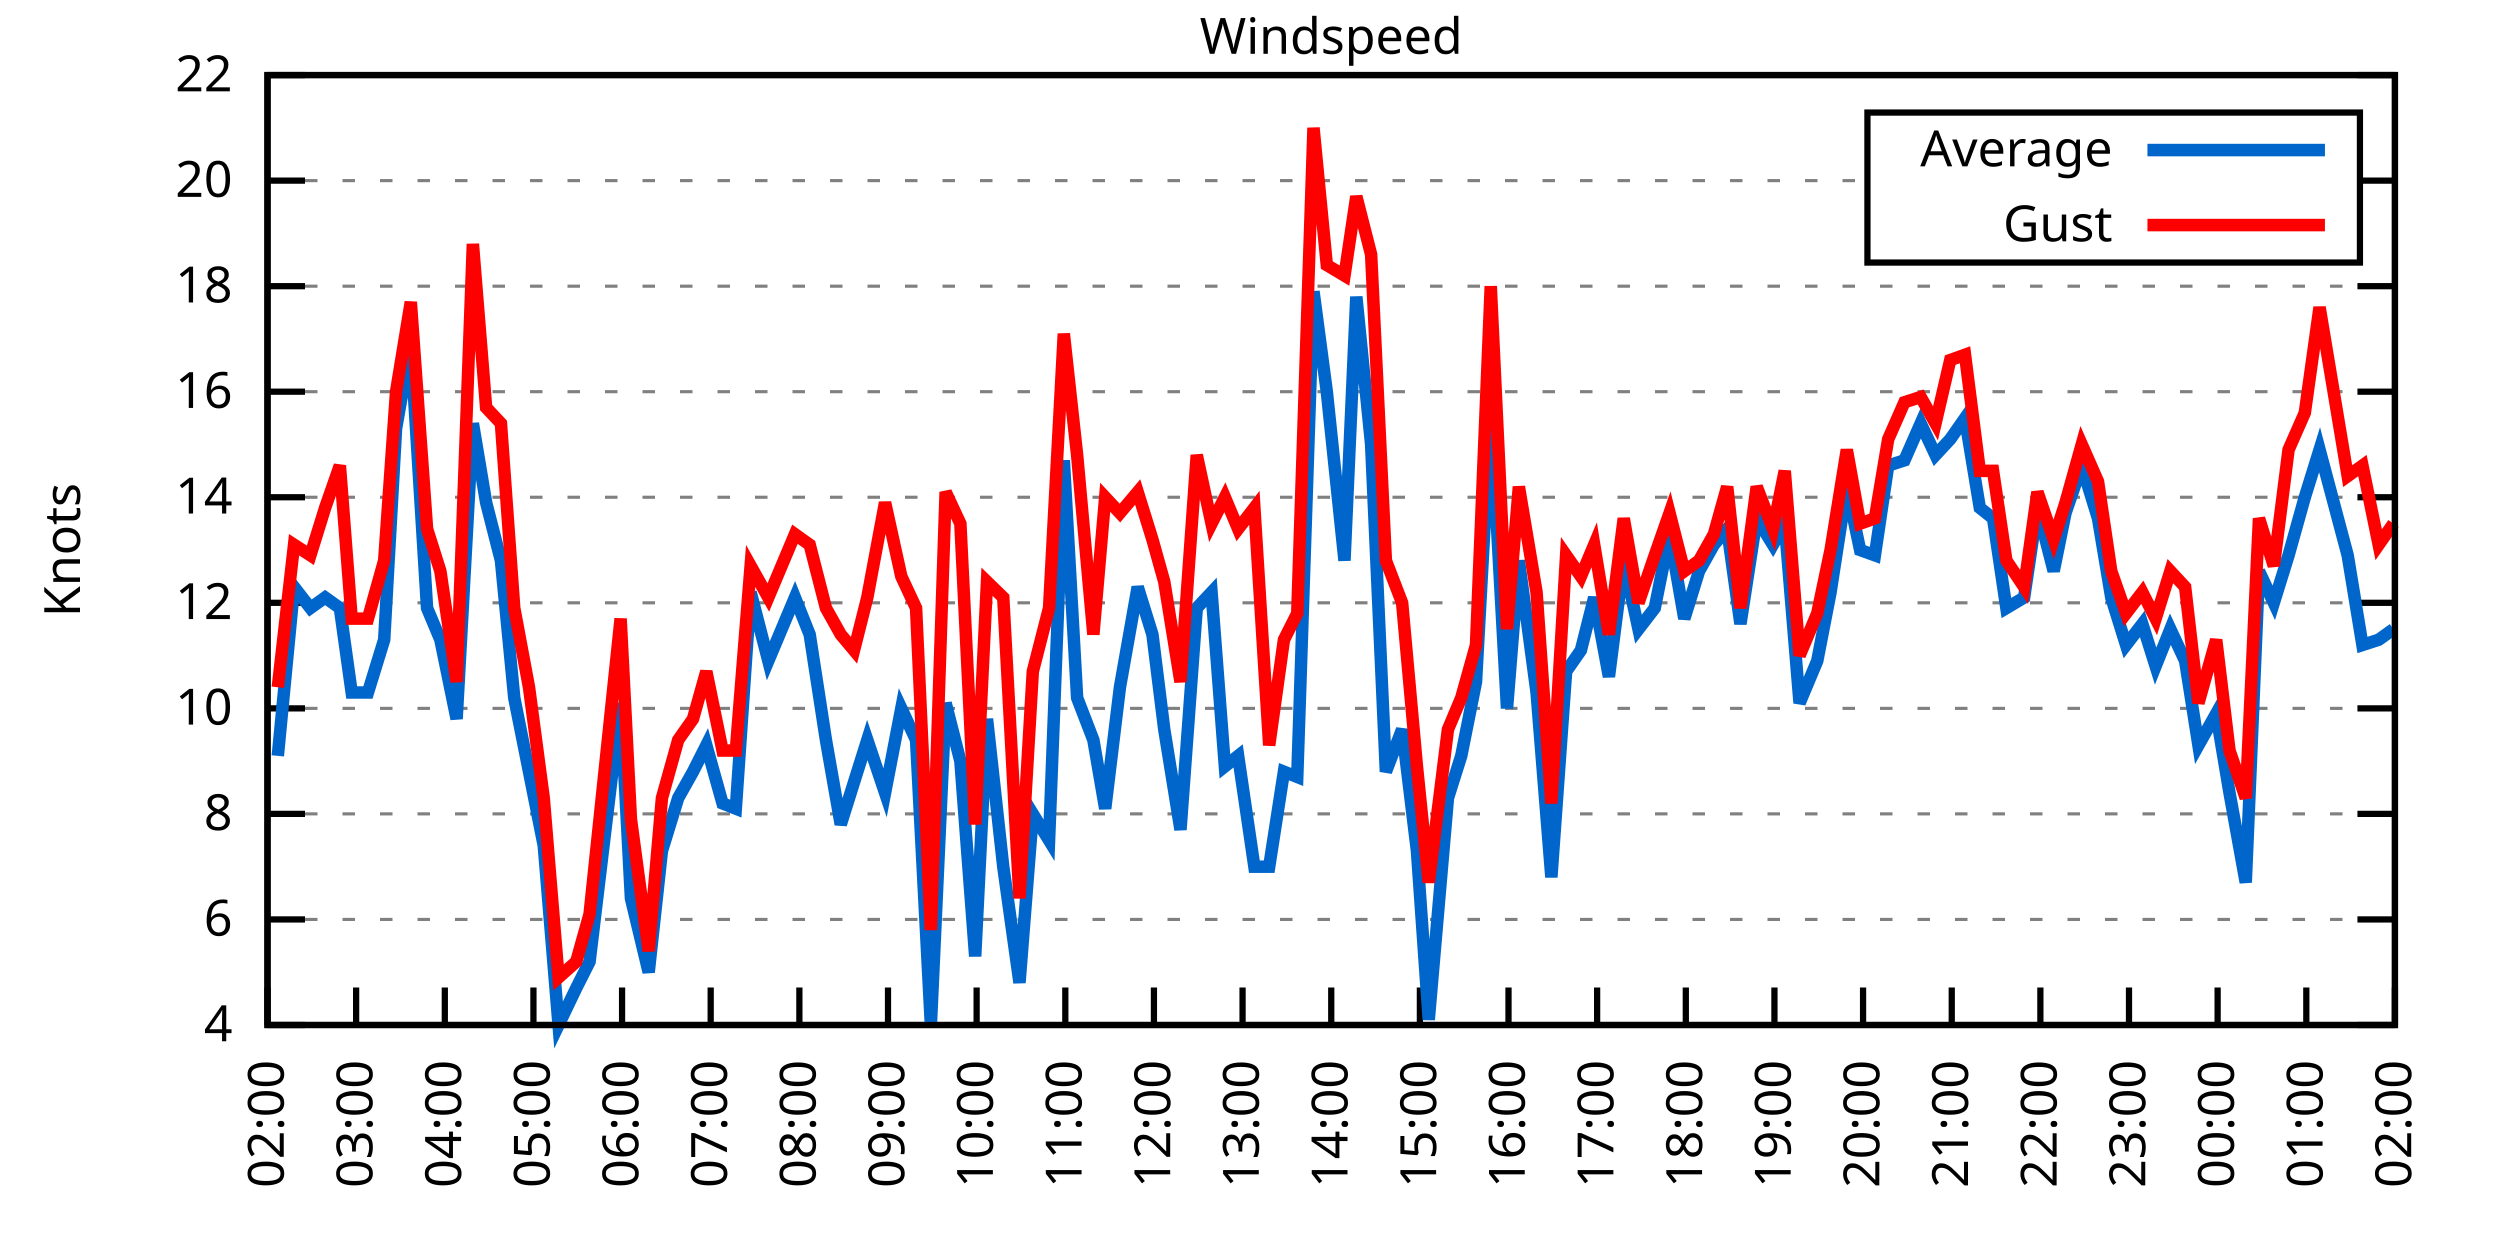
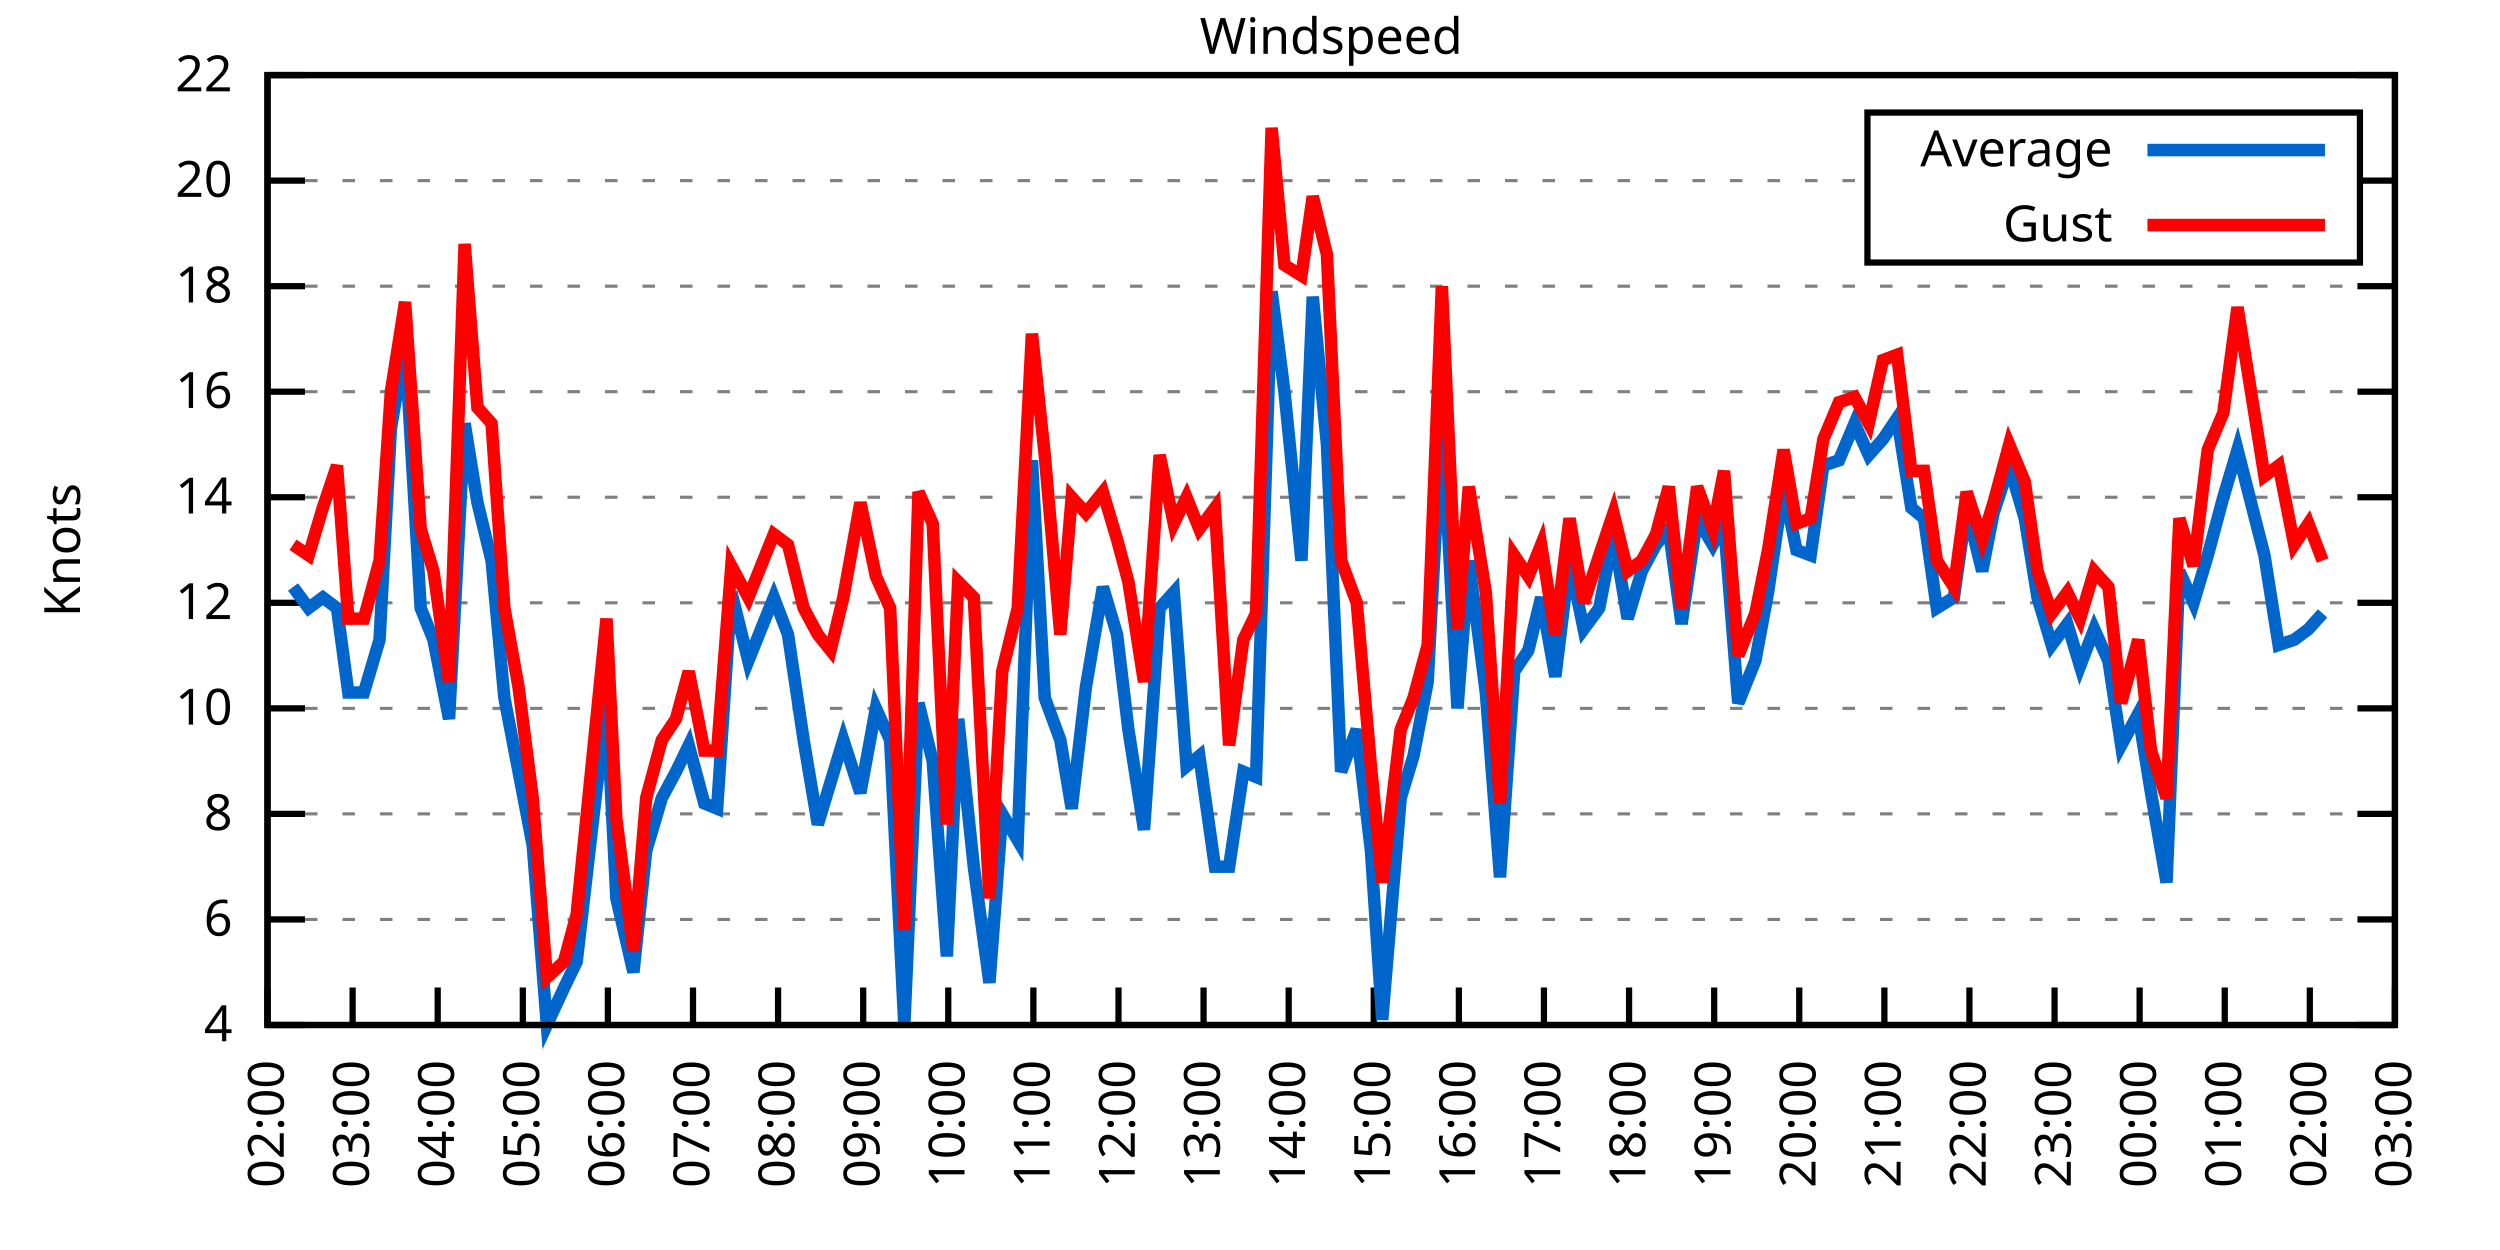
<svg xmlns="http://www.w3.org/2000/svg" xmlns:xlink="http://www.w3.org/1999/xlink" width="400" height="200" viewBox="0 0 400 200">
  <g id="gnuplot_canvas">
    <rect x="0" y="0" width="400" height="200" fill="none" />
    <defs>
      <circle id="gpDot" r="0.5" stroke-width="0.5" stroke="currentColor" />
      <path id="gpPt0" stroke-width="0.333" stroke="currentColor" d="M-1,0 h2 M0,-1 v2" />
      <path id="gpPt1" stroke-width="0.333" stroke="currentColor" d="M-1,-1 L1,1 M1,-1 L-1,1" />
      <path id="gpPt2" stroke-width="0.333" stroke="currentColor" d="M-1,0 L1,0 M0,-1 L0,1 M-1,-1 L1,1 M-1,1 L1,-1" />
      <rect id="gpPt3" stroke-width="0.333" stroke="currentColor" x="-1" y="-1" width="2" height="2" />
      <rect id="gpPt4" stroke-width="0.333" stroke="currentColor" fill="currentColor" x="-1" y="-1" width="2" height="2" />
      <circle id="gpPt5" stroke-width="0.333" stroke="currentColor" cx="0" cy="0" r="1" />
      <use xlink:href="#gpPt5" id="gpPt6" fill="currentColor" stroke="none" />
      <path id="gpPt7" stroke-width="0.333" stroke="currentColor" d="M0,-1.33 L-1.33,0.67 L1.33,0.67 z" />
      <use xlink:href="#gpPt7" id="gpPt8" fill="currentColor" stroke="none" />
      <use xlink:href="#gpPt7" id="gpPt9" stroke="currentColor" transform="rotate(180)" />
      <use xlink:href="#gpPt9" id="gpPt10" fill="currentColor" stroke="none" />
      <use xlink:href="#gpPt3" id="gpPt11" stroke="currentColor" transform="rotate(45)" />
      <use xlink:href="#gpPt11" id="gpPt12" fill="currentColor" stroke="none" />
      <path id="gpPt13" stroke-width="0.333" stroke="currentColor" d="M0,1.330 L1.265,0.411 L0.782,-1.067 L-0.782,-1.076 L-1.265,0.411 z" />
      <use xlink:href="#gpPt13" id="gpPt14" fill="currentColor" stroke="none" />
      <filter id="textbox" filterUnits="objectBoundingBox" x="0" y="0" height="1" width="1">
        <feFlood flood-color="white" flood-opacity="1" result="bgnd" />
        <feComposite in="SourceGraphic" in2="bgnd" operator="atop" />
      </filter>
      <filter id="greybox" filterUnits="objectBoundingBox" x="0" y="0" height="1" width="1">
        <feFlood flood-color="lightgrey" flood-opacity="1" result="grey" />
        <feComposite in="SourceGraphic" in2="grey" operator="atop" />
      </filter>
    </defs>
    <g fill="none" color="white" stroke="currentColor" stroke-width="1.00" stroke-linecap="butt" stroke-linejoin="miter">
</g>
    <g fill="none" color="black" stroke="currentColor" stroke-width="1.00" stroke-linecap="butt" stroke-linejoin="miter">
      <g stroke="none" shape-rendering="crispEdges">
        <polygon fill="rgb(255, 255, 255)" points="42.80,164.00 383.18,164.00 383.18,12.02 42.80,12.02 " />
      </g>
    </g>
    <g fill="none" color="black" stroke="currentColor" stroke-width="1.00" stroke-linecap="butt" stroke-linejoin="miter">
</g>
    <g fill="none" color="black" stroke="black" stroke-width="0.50" stroke-linecap="butt" stroke-linejoin="miter">
</g>
    <g fill="none" color="gray" stroke="currentColor" stroke-width="0.50" stroke-linecap="butt" stroke-linejoin="miter">
      <path stroke="gray" stroke-dasharray="2,4" class="gridline" d="M42.80,164.00 L383.19,164.00  " />
    </g>
    <g fill="none" color="gray" stroke="gray" stroke-width="1.00" stroke-linecap="butt" stroke-linejoin="miter">
</g>
    <g fill="none" color="black" stroke="currentColor" stroke-width="1.00" stroke-linecap="butt" stroke-linejoin="miter">
      <path stroke="black" d="M42.80,164.00 L48.80,164.00 M383.19,164.00 L377.19,164.00  " />
      <g transform="translate(37.20,166.60)" stroke="none" fill="black" font-family="Sans" font-size="8.00" text-anchor="end">
        <text>
          <tspan font-family="Sans"> 4</tspan>
        </text>
      </g>
    </g>
    <g fill="none" color="black" stroke="currentColor" stroke-width="1.00" stroke-linecap="butt" stroke-linejoin="miter">
</g>
    <g fill="none" color="black" stroke="black" stroke-width="0.50" stroke-linecap="butt" stroke-linejoin="miter">
</g>
    <g fill="none" color="gray" stroke="currentColor" stroke-width="0.50" stroke-linecap="butt" stroke-linejoin="miter">
      <path stroke="gray" stroke-dasharray="2,4" class="gridline" d="M42.80,147.11 L383.19,147.11  " />
    </g>
    <g fill="none" color="gray" stroke="gray" stroke-width="1.00" stroke-linecap="butt" stroke-linejoin="miter">
</g>
    <g fill="none" color="black" stroke="currentColor" stroke-width="1.00" stroke-linecap="butt" stroke-linejoin="miter">
      <path stroke="black" d="M42.80,147.11 L48.80,147.11 M383.19,147.11 L377.19,147.11  " />
      <g transform="translate(37.20,149.71)" stroke="none" fill="black" font-family="Sans" font-size="8.00" text-anchor="end">
        <text>
          <tspan font-family="Sans"> 6</tspan>
        </text>
      </g>
    </g>
    <g fill="none" color="black" stroke="currentColor" stroke-width="1.00" stroke-linecap="butt" stroke-linejoin="miter">
</g>
    <g fill="none" color="black" stroke="black" stroke-width="0.50" stroke-linecap="butt" stroke-linejoin="miter">
</g>
    <g fill="none" color="gray" stroke="currentColor" stroke-width="0.50" stroke-linecap="butt" stroke-linejoin="miter">
      <path stroke="gray" stroke-dasharray="2,4" class="gridline" d="M42.80,130.22 L383.19,130.22  " />
    </g>
    <g fill="none" color="gray" stroke="gray" stroke-width="1.00" stroke-linecap="butt" stroke-linejoin="miter">
</g>
    <g fill="none" color="black" stroke="currentColor" stroke-width="1.00" stroke-linecap="butt" stroke-linejoin="miter">
      <path stroke="black" d="M42.80,130.22 L48.80,130.22 M383.19,130.22 L377.19,130.22  " />
      <g transform="translate(37.20,132.82)" stroke="none" fill="black" font-family="Sans" font-size="8.00" text-anchor="end">
        <text>
          <tspan font-family="Sans"> 8</tspan>
        </text>
      </g>
    </g>
    <g fill="none" color="black" stroke="currentColor" stroke-width="1.00" stroke-linecap="butt" stroke-linejoin="miter">
</g>
    <g fill="none" color="black" stroke="black" stroke-width="0.50" stroke-linecap="butt" stroke-linejoin="miter">
</g>
    <g fill="none" color="gray" stroke="currentColor" stroke-width="0.50" stroke-linecap="butt" stroke-linejoin="miter">
      <path stroke="gray" stroke-dasharray="2,4" class="gridline" d="M42.80,113.34 L383.19,113.34  " />
    </g>
    <g fill="none" color="gray" stroke="gray" stroke-width="1.00" stroke-linecap="butt" stroke-linejoin="miter">
</g>
    <g fill="none" color="black" stroke="currentColor" stroke-width="1.00" stroke-linecap="butt" stroke-linejoin="miter">
      <path stroke="black" d="M42.80,113.34 L48.80,113.34 M383.19,113.34 L377.19,113.34  " />
      <g transform="translate(37.20,115.94)" stroke="none" fill="black" font-family="Sans" font-size="8.00" text-anchor="end">
        <text>
          <tspan font-family="Sans"> 10</tspan>
        </text>
      </g>
    </g>
    <g fill="none" color="black" stroke="currentColor" stroke-width="1.00" stroke-linecap="butt" stroke-linejoin="miter">
</g>
    <g fill="none" color="black" stroke="black" stroke-width="0.50" stroke-linecap="butt" stroke-linejoin="miter">
</g>
    <g fill="none" color="gray" stroke="currentColor" stroke-width="0.50" stroke-linecap="butt" stroke-linejoin="miter">
      <path stroke="gray" stroke-dasharray="2,4" class="gridline" d="M42.80,96.45 L383.19,96.45  " />
    </g>
    <g fill="none" color="gray" stroke="gray" stroke-width="1.00" stroke-linecap="butt" stroke-linejoin="miter">
</g>
    <g fill="none" color="black" stroke="currentColor" stroke-width="1.00" stroke-linecap="butt" stroke-linejoin="miter">
      <path stroke="black" d="M42.80,96.45 L48.80,96.45 M383.19,96.45 L377.19,96.45  " />
      <g transform="translate(37.20,99.05)" stroke="none" fill="black" font-family="Sans" font-size="8.00" text-anchor="end">
        <text>
          <tspan font-family="Sans"> 12</tspan>
        </text>
      </g>
    </g>
    <g fill="none" color="black" stroke="currentColor" stroke-width="1.00" stroke-linecap="butt" stroke-linejoin="miter">
</g>
    <g fill="none" color="black" stroke="black" stroke-width="0.50" stroke-linecap="butt" stroke-linejoin="miter">
</g>
    <g fill="none" color="gray" stroke="currentColor" stroke-width="0.50" stroke-linecap="butt" stroke-linejoin="miter">
      <path stroke="gray" stroke-dasharray="2,4" class="gridline" d="M42.80,79.56 L383.19,79.56  " />
    </g>
    <g fill="none" color="gray" stroke="gray" stroke-width="1.00" stroke-linecap="butt" stroke-linejoin="miter">
</g>
    <g fill="none" color="black" stroke="currentColor" stroke-width="1.00" stroke-linecap="butt" stroke-linejoin="miter">
      <path stroke="black" d="M42.80,79.56 L48.80,79.56 M383.19,79.56 L377.19,79.56  " />
      <g transform="translate(37.20,82.16)" stroke="none" fill="black" font-family="Sans" font-size="8.00" text-anchor="end">
        <text>
          <tspan font-family="Sans"> 14</tspan>
        </text>
      </g>
    </g>
    <g fill="none" color="black" stroke="currentColor" stroke-width="1.00" stroke-linecap="butt" stroke-linejoin="miter">
</g>
    <g fill="none" color="black" stroke="black" stroke-width="0.50" stroke-linecap="butt" stroke-linejoin="miter">
</g>
    <g fill="none" color="gray" stroke="currentColor" stroke-width="0.50" stroke-linecap="butt" stroke-linejoin="miter">
      <path stroke="gray" stroke-dasharray="2,4" class="gridline" d="M42.80,62.67 L383.19,62.67  " />
    </g>
    <g fill="none" color="gray" stroke="gray" stroke-width="1.00" stroke-linecap="butt" stroke-linejoin="miter">
</g>
    <g fill="none" color="black" stroke="currentColor" stroke-width="1.00" stroke-linecap="butt" stroke-linejoin="miter">
      <path stroke="black" d="M42.80,62.67 L48.80,62.67 M383.19,62.67 L377.19,62.67  " />
      <g transform="translate(37.20,65.27)" stroke="none" fill="black" font-family="Sans" font-size="8.00" text-anchor="end">
        <text>
          <tspan font-family="Sans"> 16</tspan>
        </text>
      </g>
    </g>
    <g fill="none" color="black" stroke="currentColor" stroke-width="1.00" stroke-linecap="butt" stroke-linejoin="miter">
</g>
    <g fill="none" color="black" stroke="black" stroke-width="0.50" stroke-linecap="butt" stroke-linejoin="miter">
</g>
    <g fill="none" color="gray" stroke="currentColor" stroke-width="0.50" stroke-linecap="butt" stroke-linejoin="miter">
      <path stroke="gray" stroke-dasharray="2,4" class="gridline" d="M42.80,45.79 L383.19,45.79  " />
    </g>
    <g fill="none" color="gray" stroke="gray" stroke-width="1.00" stroke-linecap="butt" stroke-linejoin="miter">
</g>
    <g fill="none" color="black" stroke="currentColor" stroke-width="1.00" stroke-linecap="butt" stroke-linejoin="miter">
      <path stroke="black" d="M42.80,45.79 L48.80,45.79 M383.19,45.79 L377.19,45.79  " />
      <g transform="translate(37.20,48.39)" stroke="none" fill="black" font-family="Sans" font-size="8.00" text-anchor="end">
        <text>
          <tspan font-family="Sans"> 18</tspan>
        </text>
      </g>
    </g>
    <g fill="none" color="black" stroke="currentColor" stroke-width="1.00" stroke-linecap="butt" stroke-linejoin="miter">
</g>
    <g fill="none" color="black" stroke="black" stroke-width="0.50" stroke-linecap="butt" stroke-linejoin="miter">
</g>
    <g fill="none" color="gray" stroke="currentColor" stroke-width="0.50" stroke-linecap="butt" stroke-linejoin="miter">
      <path stroke="gray" stroke-dasharray="2,4" class="gridline" d="M42.80,28.90 L298.79,28.90 M377.59,28.90 L383.19,28.90  " />
    </g>
    <g fill="none" color="gray" stroke="gray" stroke-width="1.00" stroke-linecap="butt" stroke-linejoin="miter">
</g>
    <g fill="none" color="black" stroke="currentColor" stroke-width="1.00" stroke-linecap="butt" stroke-linejoin="miter">
      <path stroke="black" d="M42.80,28.90 L48.80,28.90 M383.19,28.90 L377.19,28.90  " />
      <g transform="translate(37.20,31.50)" stroke="none" fill="black" font-family="Sans" font-size="8.00" text-anchor="end">
        <text>
          <tspan font-family="Sans"> 20</tspan>
        </text>
      </g>
    </g>
    <g fill="none" color="black" stroke="currentColor" stroke-width="1.00" stroke-linecap="butt" stroke-linejoin="miter">
</g>
    <g fill="none" color="black" stroke="black" stroke-width="0.50" stroke-linecap="butt" stroke-linejoin="miter">
</g>
    <g fill="none" color="gray" stroke="currentColor" stroke-width="0.50" stroke-linecap="butt" stroke-linejoin="miter">
      <path stroke="gray" stroke-dasharray="2,4" class="gridline" d="M42.80,12.01 L383.19,12.01  " />
    </g>
    <g fill="none" color="gray" stroke="gray" stroke-width="1.00" stroke-linecap="butt" stroke-linejoin="miter">
</g>
    <g fill="none" color="black" stroke="currentColor" stroke-width="1.00" stroke-linecap="butt" stroke-linejoin="miter">
      <path stroke="black" d="M42.80,12.01 L48.80,12.01 M383.19,12.01 L377.19,12.01  " />
      <g transform="translate(37.20,14.61)" stroke="none" fill="black" font-family="Sans" font-size="8.00" text-anchor="end">
        <text>
          <tspan font-family="Sans"> 22</tspan>
        </text>
      </g>
    </g>
    <g fill="none" color="black" stroke="currentColor" stroke-width="1.00" stroke-linecap="butt" stroke-linejoin="miter">
      <path stroke="black" d="M42.80,164.00 L42.80,158.00  " />
      <g transform="translate(45.40,169.60) rotate(270.00)" stroke="none" fill="black" font-family="Sans" font-size="8.00" text-anchor="end">
        <text>
          <tspan font-family="Sans">02:00</tspan>
        </text>
      </g>
    </g>
    <g fill="none" color="black" stroke="currentColor" stroke-width="1.00" stroke-linecap="butt" stroke-linejoin="miter">
-       <path stroke="black" d="M56.98,164.00 L56.98,158.00  " />
-       <g transform="translate(59.58,169.60) rotate(270.00)" stroke="none" fill="black" font-family="Sans" font-size="8.00" text-anchor="end">
+       <path stroke="black" d="M56.42,164.00 L56.42,158.00  " />
+       <g transform="translate(59.02,169.60) rotate(270.00)" stroke="none" fill="black" font-family="Sans" font-size="8.00" text-anchor="end">
        <text>
          <tspan font-family="Sans">03:00</tspan>
        </text>
      </g>
    </g>
    <g fill="none" color="black" stroke="currentColor" stroke-width="1.00" stroke-linecap="butt" stroke-linejoin="miter">
-       <path stroke="black" d="M71.17,164.00 L71.17,158.00  " />
-       <g transform="translate(73.77,169.60) rotate(270.00)" stroke="none" fill="black" font-family="Sans" font-size="8.00" text-anchor="end">
+       <path stroke="black" d="M70.03,164.00 L70.03,158.00  " />
+       <g transform="translate(72.63,169.60) rotate(270.00)" stroke="none" fill="black" font-family="Sans" font-size="8.00" text-anchor="end">
        <text>
          <tspan font-family="Sans">04:00</tspan>
        </text>
      </g>
    </g>
    <g fill="none" color="black" stroke="currentColor" stroke-width="1.00" stroke-linecap="butt" stroke-linejoin="miter">
-       <path stroke="black" d="M85.35,164.00 L85.35,158.00  " />
-       <g transform="translate(87.95,169.60) rotate(270.00)" stroke="none" fill="black" font-family="Sans" font-size="8.00" text-anchor="end">
+       <path stroke="black" d="M83.65,164.00 L83.65,158.00  " />
+       <g transform="translate(86.25,169.60) rotate(270.00)" stroke="none" fill="black" font-family="Sans" font-size="8.00" text-anchor="end">
        <text>
          <tspan font-family="Sans">05:00</tspan>
        </text>
      </g>
    </g>
    <g fill="none" color="black" stroke="currentColor" stroke-width="1.00" stroke-linecap="butt" stroke-linejoin="miter">
-       <path stroke="black" d="M99.53,164.00 L99.53,158.00  " />
-       <g transform="translate(102.13,169.60) rotate(270.00)" stroke="none" fill="black" font-family="Sans" font-size="8.00" text-anchor="end">
+       <path stroke="black" d="M97.26,164.00 L97.26,158.00  " />
+       <g transform="translate(99.86,169.60) rotate(270.00)" stroke="none" fill="black" font-family="Sans" font-size="8.00" text-anchor="end">
        <text>
          <tspan font-family="Sans">06:00</tspan>
        </text>
      </g>
    </g>
    <g fill="none" color="black" stroke="currentColor" stroke-width="1.00" stroke-linecap="butt" stroke-linejoin="miter">
-       <path stroke="black" d="M113.71,164.00 L113.71,158.00  " />
-       <g transform="translate(116.31,169.60) rotate(270.00)" stroke="none" fill="black" font-family="Sans" font-size="8.00" text-anchor="end">
+       <path stroke="black" d="M110.88,164.00 L110.88,158.00  " />
+       <g transform="translate(113.48,169.60) rotate(270.00)" stroke="none" fill="black" font-family="Sans" font-size="8.00" text-anchor="end">
        <text>
          <tspan font-family="Sans">07:00</tspan>
        </text>
      </g>
    </g>
    <g fill="none" color="black" stroke="currentColor" stroke-width="1.00" stroke-linecap="butt" stroke-linejoin="miter">
-       <path stroke="black" d="M127.90,164.00 L127.90,158.00  " />
-       <g transform="translate(130.50,169.60) rotate(270.00)" stroke="none" fill="black" font-family="Sans" font-size="8.00" text-anchor="end">
+       <path stroke="black" d="M124.49,164.00 L124.49,158.00  " />
+       <g transform="translate(127.09,169.60) rotate(270.00)" stroke="none" fill="black" font-family="Sans" font-size="8.00" text-anchor="end">
        <text>
          <tspan font-family="Sans">08:00</tspan>
        </text>
      </g>
    </g>
    <g fill="none" color="black" stroke="currentColor" stroke-width="1.00" stroke-linecap="butt" stroke-linejoin="miter">
-       <path stroke="black" d="M142.08,164.00 L142.08,158.00  " />
-       <g transform="translate(144.68,169.60) rotate(270.00)" stroke="none" fill="black" font-family="Sans" font-size="8.00" text-anchor="end">
+       <path stroke="black" d="M138.11,164.00 L138.11,158.00  " />
+       <g transform="translate(140.71,169.60) rotate(270.00)" stroke="none" fill="black" font-family="Sans" font-size="8.00" text-anchor="end">
        <text>
          <tspan font-family="Sans">09:00</tspan>
        </text>
      </g>
    </g>
    <g fill="none" color="black" stroke="currentColor" stroke-width="1.00" stroke-linecap="butt" stroke-linejoin="miter">
-       <path stroke="black" d="M156.26,164.00 L156.26,158.00  " />
-       <g transform="translate(158.86,169.60) rotate(270.00)" stroke="none" fill="black" font-family="Sans" font-size="8.00" text-anchor="end">
+       <path stroke="black" d="M151.72,164.00 L151.72,158.00  " />
+       <g transform="translate(154.32,169.60) rotate(270.00)" stroke="none" fill="black" font-family="Sans" font-size="8.00" text-anchor="end">
        <text>
          <tspan font-family="Sans">10:00</tspan>
        </text>
      </g>
    </g>
    <g fill="none" color="black" stroke="currentColor" stroke-width="1.00" stroke-linecap="butt" stroke-linejoin="miter">
-       <path stroke="black" d="M170.45,164.00 L170.45,158.00  " />
-       <g transform="translate(173.05,169.60) rotate(270.00)" stroke="none" fill="black" font-family="Sans" font-size="8.00" text-anchor="end">
+       <path stroke="black" d="M165.34,164.00 L165.34,158.00  " />
+       <g transform="translate(167.94,169.60) rotate(270.00)" stroke="none" fill="black" font-family="Sans" font-size="8.00" text-anchor="end">
        <text>
          <tspan font-family="Sans">11:00</tspan>
        </text>
      </g>
    </g>
    <g fill="none" color="black" stroke="currentColor" stroke-width="1.00" stroke-linecap="butt" stroke-linejoin="miter">
-       <path stroke="black" d="M184.63,164.00 L184.63,158.00  " />
-       <g transform="translate(187.23,169.60) rotate(270.00)" stroke="none" fill="black" font-family="Sans" font-size="8.00" text-anchor="end">
+       <path stroke="black" d="M178.96,164.00 L178.96,158.00  " />
+       <g transform="translate(181.56,169.60) rotate(270.00)" stroke="none" fill="black" font-family="Sans" font-size="8.00" text-anchor="end">
        <text>
          <tspan font-family="Sans">12:00</tspan>
        </text>
      </g>
    </g>
    <g fill="none" color="black" stroke="currentColor" stroke-width="1.00" stroke-linecap="butt" stroke-linejoin="miter">
-       <path stroke="black" d="M198.81,164.00 L198.81,158.00  " />
-       <g transform="translate(201.41,169.60) rotate(270.00)" stroke="none" fill="black" font-family="Sans" font-size="8.00" text-anchor="end">
+       <path stroke="black" d="M192.57,164.00 L192.57,158.00  " />
+       <g transform="translate(195.17,169.60) rotate(270.00)" stroke="none" fill="black" font-family="Sans" font-size="8.00" text-anchor="end">
        <text>
          <tspan font-family="Sans">13:00</tspan>
        </text>
      </g>
    </g>
    <g fill="none" color="black" stroke="currentColor" stroke-width="1.00" stroke-linecap="butt" stroke-linejoin="miter">
-       <path stroke="black" d="M213.00,164.00 L213.00,158.00  " />
-       <g transform="translate(215.60,169.60) rotate(270.00)" stroke="none" fill="black" font-family="Sans" font-size="8.00" text-anchor="end">
+       <path stroke="black" d="M206.19,164.00 L206.19,158.00  " />
+       <g transform="translate(208.79,169.60) rotate(270.00)" stroke="none" fill="black" font-family="Sans" font-size="8.00" text-anchor="end">
        <text>
          <tspan font-family="Sans">14:00</tspan>
        </text>
      </g>
    </g>
    <g fill="none" color="black" stroke="currentColor" stroke-width="1.00" stroke-linecap="butt" stroke-linejoin="miter">
-       <path stroke="black" d="M227.18,164.00 L227.18,158.00  " />
-       <g transform="translate(229.78,169.60) rotate(270.00)" stroke="none" fill="black" font-family="Sans" font-size="8.00" text-anchor="end">
+       <path stroke="black" d="M219.80,164.00 L219.80,158.00  " />
+       <g transform="translate(222.40,169.60) rotate(270.00)" stroke="none" fill="black" font-family="Sans" font-size="8.00" text-anchor="end">
        <text>
          <tspan font-family="Sans">15:00</tspan>
        </text>
      </g>
    </g>
    <g fill="none" color="black" stroke="currentColor" stroke-width="1.00" stroke-linecap="butt" stroke-linejoin="miter">
-       <path stroke="black" d="M241.36,164.00 L241.36,158.00  " />
-       <g transform="translate(243.96,169.60) rotate(270.00)" stroke="none" fill="black" font-family="Sans" font-size="8.00" text-anchor="end">
+       <path stroke="black" d="M233.42,164.00 L233.42,158.00  " />
+       <g transform="translate(236.02,169.60) rotate(270.00)" stroke="none" fill="black" font-family="Sans" font-size="8.00" text-anchor="end">
        <text>
          <tspan font-family="Sans">16:00</tspan>
        </text>
      </g>
    </g>
    <g fill="none" color="black" stroke="currentColor" stroke-width="1.00" stroke-linecap="butt" stroke-linejoin="miter">
-       <path stroke="black" d="M255.54,164.00 L255.54,158.00  " />
-       <g transform="translate(258.14,169.60) rotate(270.00)" stroke="none" fill="black" font-family="Sans" font-size="8.00" text-anchor="end">
+       <path stroke="black" d="M247.03,164.00 L247.03,158.00  " />
+       <g transform="translate(249.63,169.60) rotate(270.00)" stroke="none" fill="black" font-family="Sans" font-size="8.00" text-anchor="end">
        <text>
          <tspan font-family="Sans">17:00</tspan>
        </text>
      </g>
    </g>
    <g fill="none" color="black" stroke="currentColor" stroke-width="1.00" stroke-linecap="butt" stroke-linejoin="miter">
-       <path stroke="black" d="M269.73,164.00 L269.73,158.00  " />
-       <g transform="translate(272.33,169.60) rotate(270.00)" stroke="none" fill="black" font-family="Sans" font-size="8.00" text-anchor="end">
+       <path stroke="black" d="M260.65,164.00 L260.65,158.00  " />
+       <g transform="translate(263.25,169.60) rotate(270.00)" stroke="none" fill="black" font-family="Sans" font-size="8.00" text-anchor="end">
        <text>
          <tspan font-family="Sans">18:00</tspan>
        </text>
      </g>
    </g>
    <g fill="none" color="black" stroke="currentColor" stroke-width="1.00" stroke-linecap="butt" stroke-linejoin="miter">
-       <path stroke="black" d="M283.91,164.00 L283.91,158.00  " />
-       <g transform="translate(286.51,169.60) rotate(270.00)" stroke="none" fill="black" font-family="Sans" font-size="8.00" text-anchor="end">
+       <path stroke="black" d="M274.27,164.00 L274.27,158.00  " />
+       <g transform="translate(276.87,169.60) rotate(270.00)" stroke="none" fill="black" font-family="Sans" font-size="8.00" text-anchor="end">
        <text>
          <tspan font-family="Sans">19:00</tspan>
        </text>
      </g>
    </g>
    <g fill="none" color="black" stroke="currentColor" stroke-width="1.00" stroke-linecap="butt" stroke-linejoin="miter">
-       <path stroke="black" d="M298.09,164.00 L298.09,158.00  " />
-       <g transform="translate(300.69,169.60) rotate(270.00)" stroke="none" fill="black" font-family="Sans" font-size="8.00" text-anchor="end">
+       <path stroke="black" d="M287.88,164.00 L287.88,158.00  " />
+       <g transform="translate(290.48,169.60) rotate(270.00)" stroke="none" fill="black" font-family="Sans" font-size="8.00" text-anchor="end">
        <text>
          <tspan font-family="Sans">20:00</tspan>
        </text>
      </g>
    </g>
    <g fill="none" color="black" stroke="currentColor" stroke-width="1.00" stroke-linecap="butt" stroke-linejoin="miter">
-       <path stroke="black" d="M312.28,164.00 L312.28,158.00  " />
-       <g transform="translate(314.88,169.60) rotate(270.00)" stroke="none" fill="black" font-family="Sans" font-size="8.00" text-anchor="end">
+       <path stroke="black" d="M301.50,164.00 L301.50,158.00  " />
+       <g transform="translate(304.10,169.60) rotate(270.00)" stroke="none" fill="black" font-family="Sans" font-size="8.00" text-anchor="end">
        <text>
          <tspan font-family="Sans">21:00</tspan>
        </text>
      </g>
    </g>
    <g fill="none" color="black" stroke="currentColor" stroke-width="1.00" stroke-linecap="butt" stroke-linejoin="miter">
-       <path stroke="black" d="M326.46,164.00 L326.46,158.00  " />
-       <g transform="translate(329.06,169.60) rotate(270.00)" stroke="none" fill="black" font-family="Sans" font-size="8.00" text-anchor="end">
+       <path stroke="black" d="M315.11,164.00 L315.11,158.00  " />
+       <g transform="translate(317.71,169.60) rotate(270.00)" stroke="none" fill="black" font-family="Sans" font-size="8.00" text-anchor="end">
        <text>
          <tspan font-family="Sans">22:00</tspan>
        </text>
      </g>
    </g>
    <g fill="none" color="black" stroke="currentColor" stroke-width="1.00" stroke-linecap="butt" stroke-linejoin="miter">
-       <path stroke="black" d="M340.64,164.00 L340.64,158.00  " />
-       <g transform="translate(343.24,169.60) rotate(270.00)" stroke="none" fill="black" font-family="Sans" font-size="8.00" text-anchor="end">
+       <path stroke="black" d="M328.73,164.00 L328.73,158.00  " />
+       <g transform="translate(331.33,169.60) rotate(270.00)" stroke="none" fill="black" font-family="Sans" font-size="8.00" text-anchor="end">
        <text>
          <tspan font-family="Sans">23:00</tspan>
        </text>
      </g>
    </g>
    <g fill="none" color="black" stroke="currentColor" stroke-width="1.00" stroke-linecap="butt" stroke-linejoin="miter">
-       <path stroke="black" d="M354.82,164.00 L354.82,158.00  " />
-       <g transform="translate(357.42,169.60) rotate(270.00)" stroke="none" fill="black" font-family="Sans" font-size="8.00" text-anchor="end">
+       <path stroke="black" d="M342.34,164.00 L342.34,158.00  " />
+       <g transform="translate(344.94,169.60) rotate(270.00)" stroke="none" fill="black" font-family="Sans" font-size="8.00" text-anchor="end">
        <text>
          <tspan font-family="Sans">00:00</tspan>
        </text>
      </g>
    </g>
    <g fill="none" color="black" stroke="currentColor" stroke-width="1.00" stroke-linecap="butt" stroke-linejoin="miter">
-       <path stroke="black" d="M369.01,164.00 L369.01,158.00  " />
-       <g transform="translate(371.61,169.60) rotate(270.00)" stroke="none" fill="black" font-family="Sans" font-size="8.00" text-anchor="end">
+       <path stroke="black" d="M355.96,164.00 L355.96,158.00  " />
+       <g transform="translate(358.56,169.60) rotate(270.00)" stroke="none" fill="black" font-family="Sans" font-size="8.00" text-anchor="end">
        <text>
          <tspan font-family="Sans">01:00</tspan>
+         </text>
+       </g>
+     </g>
+     <g fill="none" color="black" stroke="currentColor" stroke-width="1.00" stroke-linecap="butt" stroke-linejoin="miter">
+       <path stroke="black" d="M369.57,164.00 L369.57,158.00  " />
+       <g transform="translate(372.17,169.60) rotate(270.00)" stroke="none" fill="black" font-family="Sans" font-size="8.00" text-anchor="end">
+         <text>
+           <tspan font-family="Sans">02:00</tspan>
        </text>
      </g>
    </g>
    <g fill="none" color="black" stroke="currentColor" stroke-width="1.00" stroke-linecap="butt" stroke-linejoin="miter">
      <path stroke="black" d="M383.19,164.00 L383.19,158.00  " />
      <g transform="translate(385.79,169.60) rotate(270.00)" stroke="none" fill="black" font-family="Sans" font-size="8.00" text-anchor="end">
        <text>
-           <tspan font-family="Sans">02:00</tspan>
+           <tspan font-family="Sans">03:00</tspan>
        </text>
      </g>
    </g>
    <g fill="none" color="black" stroke="currentColor" stroke-width="1.00" stroke-linecap="butt" stroke-linejoin="miter">
</g>
    <g fill="none" color="black" stroke="currentColor" stroke-width="1.00" stroke-linecap="butt" stroke-linejoin="miter">
      <path stroke="black" d="M42.80,12.01 L42.80,164.00 L383.19,164.00 L383.19,12.01 L42.80,12.01 Z  " />
    </g>
    <g fill="none" color="black" stroke="currentColor" stroke-width="1.00" stroke-linecap="butt" stroke-linejoin="miter">
</g>
    <g fill="none" color="black" stroke="currentColor" stroke-width="1.00" stroke-linecap="butt" stroke-linejoin="miter">
      <path stroke="black" d="M298.79,42.01 L298.79,18.01 L377.59,18.01 L377.59,42.01 L298.79,42.01 Z  " />
    </g>
    <g id="Windspeed_plot_1">
      <g fill="none" color="white" stroke="black" stroke-width="2.00" stroke-linecap="butt" stroke-linejoin="miter">
</g>
      <g fill="none" color="black" stroke="currentColor" stroke-width="2.00" stroke-linecap="butt" stroke-linejoin="miter">
        <g transform="translate(337.99,26.61)" stroke="none" fill="black" font-family="Sans" font-size="8.00" text-anchor="end">
          <text>
            <tspan font-family="Sans">Average</tspan>
          </text>
        </g>
      </g>
      <g fill="none" color="black" stroke="currentColor" stroke-width="2.00" stroke-linecap="butt" stroke-linejoin="miter">
-         <path stroke="rgb(  0, 102, 204)" d="M343.59,24.01 L371.99,24.01 M44.45,120.94 L47.05,93.92 L49.66,97.29 L52.02,95.60 L54.38,97.29 L56.27,110.80   L58.87,110.80 L61.47,102.36 L63.37,68.58 L65.73,55.07 L68.33,97.29 L70.46,102.36 L73.06,115.03 L75.66,67.74   L77.78,80.41 L80.15,89.69 L82.28,111.65 L84.64,123.47 L87.00,135.29 L89.37,164.00 L92.20,158.09 L94.33,153.87   L99.30,112.49 L100.95,143.73 L103.79,155.56 L105.91,136.14 L108.51,127.69 L110.88,123.47 L113.01,119.25 L115.61,128.54   L117.73,129.38 L120.10,94.76 L122.93,105.74 L127.19,95.60 L129.55,101.52 L132.15,118.40 L134.52,131.91 L136.64,125.16   L138.77,118.40 L141.61,126.85 L144.21,113.34 L146.57,118.40 L148.94,164.00 L151.30,112.49 L153.66,121.78 L156.03,153.02   L157.92,115.03 L160.52,138.67 L163.12,157.24 L165.25,130.22 L167.85,134.45 L170.21,73.65 L172.34,111.65 L174.94,118.40   L176.83,129.38 L179.19,109.96 L182.03,93.92 L184.39,101.52 L186.28,116.71 L188.88,132.76 L191.48,97.29 L193.85,94.76   L195.98,122.62 L198.10,120.94 L200.70,138.67 L203.07,138.67 L205.43,123.47 L207.56,124.31 L210.16,46.63 L212.29,62.67   L215.12,89.69 L217.01,47.47 L219.38,71.12 L221.74,123.47 L224.34,116.71 L226.71,136.14 L228.60,163.16 L231.67,127.69   L233.80,120.94 L236.16,109.11 L238.52,66.05 L241.12,113.34 L243.02,89.69 L245.85,110.80 L248.22,140.36 L250.58,107.43   L252.94,104.05 L255.07,95.60 L257.43,108.27 L259.80,89.69 L262.16,100.67 L264.76,97.29 L267.13,85.47 L269.49,98.98   L271.85,91.38 L274.22,87.16 L276.35,84.63 L278.47,99.83 L281.07,82.94 L283.67,87.16 L285.56,83.78 L287.93,112.49   L290.76,105.74 L292.89,94.76 L295.49,77.87 L297.62,88.00 L299.98,88.85 L302.11,74.49 L304.71,73.65 L307.31,67.74   L309.68,72.81 L312.04,70.27 L314.40,66.90 L316.77,81.25 L318.89,82.94 L321.02,97.29 L323.86,95.60 L325.99,81.25   L328.59,91.38 L330.48,82.09 L333.08,74.49 L335.68,82.94 L337.80,95.60 L340.17,103.20 L342.77,99.83 L344.90,106.58   L347.26,100.67 L349.62,105.74 L351.75,119.25 L354.59,114.18 L356.72,126.85 L359.32,141.20 L361.44,91.38 L363.81,96.45   L366.17,88.85 L368.77,79.56 L371.13,71.96 L375.63,88.85 L377.99,103.20 L380.59,102.36 L382.95,100.67  " />
+         <path stroke="rgb(  0, 102, 204)" d="M343.59,24.01 L371.99,24.01 M46.88,93.92 L49.38,97.29 L51.65,95.60 L53.92,97.29 L55.73,110.80 L58.23,110.80   L60.73,102.36 L62.54,68.58 L64.81,55.07 L67.31,97.29 L69.35,102.36 L71.85,115.03 L74.34,67.74 L76.39,80.41   L78.65,89.69 L80.70,111.65 L82.97,123.47 L85.24,135.29 L87.50,164.00 L90.23,158.09 L92.27,153.87 L97.04,112.49   L98.62,143.73 L101.35,155.56 L103.39,136.14 L105.89,127.69 L108.15,123.47 L110.20,119.25 L112.69,128.54 L114.74,129.38   L117.01,94.76 L119.73,105.74 L123.81,95.60 L126.08,101.52 L128.58,118.40 L130.85,131.91 L132.89,125.16 L134.93,118.40   L137.66,126.85 L140.15,113.34 L142.42,118.40 L144.69,164.00 L146.96,112.49 L149.23,121.78 L151.50,153.02 L153.31,115.03   L155.81,138.67 L158.31,157.24 L160.35,130.22 L162.84,134.45 L165.11,73.65 L167.16,111.65 L169.65,118.40 L171.47,129.38   L173.74,109.96 L176.46,93.92 L178.73,101.52 L180.54,116.71 L183.04,132.76 L185.54,97.29 L187.81,94.76 L189.85,122.62   L191.89,120.94 L194.39,138.67 L196.66,138.67 L198.93,123.47 L200.97,124.31 L203.46,46.63 L205.51,62.67 L208.23,89.69   L210.04,47.47 L212.31,71.12 L214.58,123.47 L217.08,116.71 L219.35,136.14 L221.16,163.16 L224.11,127.69 L226.16,120.94   L228.43,109.11 L230.70,66.05 L233.19,113.34 L235.01,89.69 L237.73,110.80 L240.00,140.36 L242.27,107.43 L244.54,104.05   L246.58,95.60 L248.85,108.27 L251.12,89.69 L253.39,100.67 L255.88,97.29 L258.15,85.47 L260.42,98.98 L262.69,91.38   L264.96,87.16 L267.00,84.63 L269.05,99.83 L271.54,82.94 L274.04,87.16 L275.85,83.78 L278.12,112.49 L280.85,105.74   L282.89,94.76 L285.38,77.87 L287.43,88.00 L289.70,88.85 L291.74,74.49 L294.23,73.65 L296.73,67.74 L299.00,72.81   L301.27,70.27 L303.54,66.90 L305.81,81.25 L307.85,82.94 L309.89,97.29 L312.62,95.60 L314.66,81.25 L317.15,91.38   L318.97,82.09 L321.47,74.49 L323.96,82.94 L326.00,95.60 L328.27,103.20 L330.77,99.83 L332.81,106.58 L335.08,100.67   L337.35,105.74 L339.39,119.25 L342.12,114.18 L344.16,126.85 L346.65,141.20 L348.70,91.38 L350.97,96.45 L353.24,88.85   L355.73,79.56 L358.00,71.96 L362.31,88.85 L364.58,103.20 L367.08,102.36 L369.35,100.67 L371.62,98.14  " />
      </g>
    </g>
    <g id="Windspeed_plot_2">
      <g fill="none" color="black" stroke="currentColor" stroke-width="2.00" stroke-linecap="butt" stroke-linejoin="miter">
        <g transform="translate(337.99,38.61)" stroke="none" fill="black" font-family="Sans" font-size="8.00" text-anchor="end">
          <text>
            <tspan font-family="Sans">Gust</tspan>
          </text>
        </g>
      </g>
      <g fill="none" color="black" stroke="currentColor" stroke-width="2.00" stroke-linecap="butt" stroke-linejoin="miter">
-         <path stroke="rgb(255,   0,   0)" d="M343.59,36.01 L371.99,36.01 M44.45,109.96 L47.05,87.16 L49.66,88.85 L52.02,81.25 L54.38,74.49 L56.27,98.98   L58.87,98.98 L61.47,89.69 L63.37,62.67 L65.73,48.32 L68.33,84.63 L70.46,91.38 L73.06,109.11 L75.66,39.03   L77.78,65.21 L80.15,67.74 L82.28,97.29 L84.64,109.96 L87.00,127.69 L89.37,156.40 L92.20,153.87 L94.33,146.27   L99.30,98.98 L100.95,131.07 L103.79,152.18 L105.91,127.69 L108.51,118.40 L110.88,115.03 L113.01,107.43 L115.61,120.09   L117.73,120.09 L120.10,90.54 L122.93,95.60 L127.19,85.47 L129.55,87.16 L132.15,97.29 L134.52,101.52 L136.64,104.05   L138.77,95.60 L141.61,80.41 L144.21,92.23 L146.57,97.29 L148.94,148.80 L151.30,78.72 L153.66,83.78 L156.03,131.91   L157.92,93.07 L160.52,95.60 L163.12,143.73 L165.25,107.43 L167.85,97.29 L170.21,53.39 L172.34,72.81 L174.94,101.52   L176.83,79.56 L179.19,82.09 L182.03,78.72 L184.39,86.32 L186.28,93.07 L188.88,109.11 L191.48,72.81 L193.85,83.78   L195.98,79.56 L198.10,84.63 L200.70,81.25 L203.07,119.25 L205.43,102.36 L207.56,98.14 L210.16,20.45 L212.29,42.41   L215.12,44.10 L217.01,31.43 L219.38,40.72 L221.74,89.69 L224.34,96.45 L226.71,122.62 L228.60,141.20 L231.67,116.71   L233.80,111.65 L236.16,103.20 L238.52,45.79 L241.12,100.67 L243.02,77.87 L245.85,94.76 L248.22,128.54 L250.58,88.85   L252.94,92.23 L255.07,87.16 L257.43,101.52 L259.80,82.94 L262.16,96.45 L264.76,88.85 L267.13,82.09 L269.49,91.38   L271.85,89.69 L274.22,85.47 L276.35,77.87 L278.47,97.29 L281.07,77.87 L283.67,84.63 L285.56,75.34 L287.93,104.89   L290.76,98.14 L292.89,88.00 L295.49,71.96 L297.62,83.78 L299.98,82.94 L302.11,70.27 L304.71,64.36 L307.31,63.52   L309.68,67.74 L312.04,57.61 L314.40,56.76 L316.77,75.34 L318.89,75.34 L321.02,89.69 L323.86,93.92 L325.99,78.72   L328.59,86.32 L330.48,80.41 L333.08,71.12 L335.68,77.03 L337.80,91.38 L340.17,98.14 L342.77,94.76 L344.90,98.98   L347.26,91.38 L349.62,93.92 L351.75,112.49 L354.59,102.36 L356.72,120.09 L359.32,127.69 L361.44,82.94 L363.81,90.54   L366.17,71.96 L368.77,66.05 L371.13,49.16 L375.63,76.18 L377.99,74.49 L380.59,87.16 L382.95,83.78  " />
+         <path stroke="rgb(255,   0,   0)" d="M343.59,36.01 L371.99,36.01 M46.88,87.16 L49.38,88.85 L51.65,81.25 L53.92,74.49 L55.73,98.98 L58.23,98.98   L60.73,89.69 L62.54,62.67 L64.81,48.32 L67.31,84.63 L69.35,91.38 L71.85,109.11 L74.34,39.03 L76.39,65.21   L78.65,67.74 L80.70,97.29 L82.97,109.96 L85.24,127.69 L87.50,156.40 L90.23,153.87 L92.27,146.27 L97.04,98.98   L98.62,131.07 L101.35,152.18 L103.39,127.69 L105.89,118.40 L108.15,115.03 L110.20,107.43 L112.69,120.09 L114.74,120.09   L117.01,90.54 L119.73,95.60 L123.81,85.47 L126.08,87.16 L128.58,97.29 L130.85,101.52 L132.89,104.05 L134.93,95.60   L137.66,80.41 L140.15,92.23 L142.42,97.29 L144.69,148.80 L146.96,78.72 L149.23,83.78 L151.50,131.91 L153.31,93.07   L155.81,95.60 L158.31,143.73 L160.35,107.43 L162.84,97.29 L165.11,53.39 L167.16,72.81 L169.65,101.52 L171.47,79.56   L173.74,82.09 L176.46,78.72 L178.73,86.32 L180.54,93.07 L183.04,109.11 L185.54,72.81 L187.81,83.78 L189.85,79.56   L191.89,84.63 L194.39,81.25 L196.66,119.25 L198.93,102.36 L200.97,98.14 L203.46,20.45 L205.51,42.41 L208.23,44.10   L210.04,31.43 L212.31,40.72 L214.58,89.69 L217.08,96.45 L219.35,122.62 L221.16,141.20 L224.11,116.71 L226.16,111.65   L228.43,103.20 L230.70,45.79 L233.19,100.67 L235.01,77.87 L237.73,94.76 L240.00,128.54 L242.27,88.85 L244.54,92.23   L246.58,87.16 L248.85,101.52 L251.12,82.94 L253.39,96.45 L255.88,88.85 L258.15,82.09 L260.42,91.38 L262.69,89.69   L264.96,85.47 L267.00,77.87 L269.05,97.29 L271.54,77.87 L274.04,84.63 L275.85,75.34 L278.12,104.89 L280.85,98.14   L282.89,88.00 L285.38,71.96 L287.43,83.78 L289.70,82.94 L291.74,70.27 L294.23,64.36 L296.73,63.52 L299.00,67.74   L301.27,57.61 L303.54,56.76 L305.81,75.34 L307.85,75.34 L309.89,89.69 L312.62,93.92 L314.66,78.72 L317.15,86.32   L318.97,80.41 L321.47,71.12 L323.96,77.03 L326.00,91.38 L328.27,98.14 L330.77,94.76 L332.81,98.98 L335.08,91.38   L337.35,93.92 L339.39,112.49 L342.12,102.36 L344.16,120.09 L346.65,127.69 L348.70,82.94 L350.97,90.54 L353.24,71.96   L355.73,66.05 L358.00,49.16 L362.31,76.18 L364.58,74.49 L367.08,87.16 L369.35,83.78 L371.62,89.69  " />
      </g>
    </g>
    <g fill="none" color="black" stroke="currentColor" stroke-width="2.00" stroke-linecap="butt" stroke-linejoin="miter">
</g>
    <g fill="none" color="black" stroke="black" stroke-width="1.00" stroke-linecap="butt" stroke-linejoin="miter">
</g>
    <g fill="none" color="black" stroke="currentColor" stroke-width="1.00" stroke-linecap="butt" stroke-linejoin="miter">
      <path stroke="black" d="M42.80,12.01 L42.80,164.00 L383.19,164.00 L383.19,12.01 L42.80,12.01 Z  " />
      <g transform="translate(12.80,88.01) rotate(270.00)" stroke="none" fill="black" font-family="Sans" font-size="8.00" text-anchor="middle">
        <text>
          <tspan font-family="Sans">Knots</tspan>
        </text>
      </g>
    </g>
    <g fill="none" color="black" stroke="currentColor" stroke-width="1.00" stroke-linecap="butt" stroke-linejoin="miter">
</g>
    <g fill="none" color="black" stroke="currentColor" stroke-width="1.00" stroke-linecap="butt" stroke-linejoin="miter">
      <g transform="translate(212.99,8.61)" stroke="none" fill="black" font-family="Sans" font-size="8.00" text-anchor="middle">
        <text>
          <tspan font-family="Sans">Windspeed</tspan>
        </text>
      </g>
    </g>
    <g fill="none" color="black" stroke="currentColor" stroke-width="1.00" stroke-linecap="butt" stroke-linejoin="miter">
</g>
  </g>
</svg>
